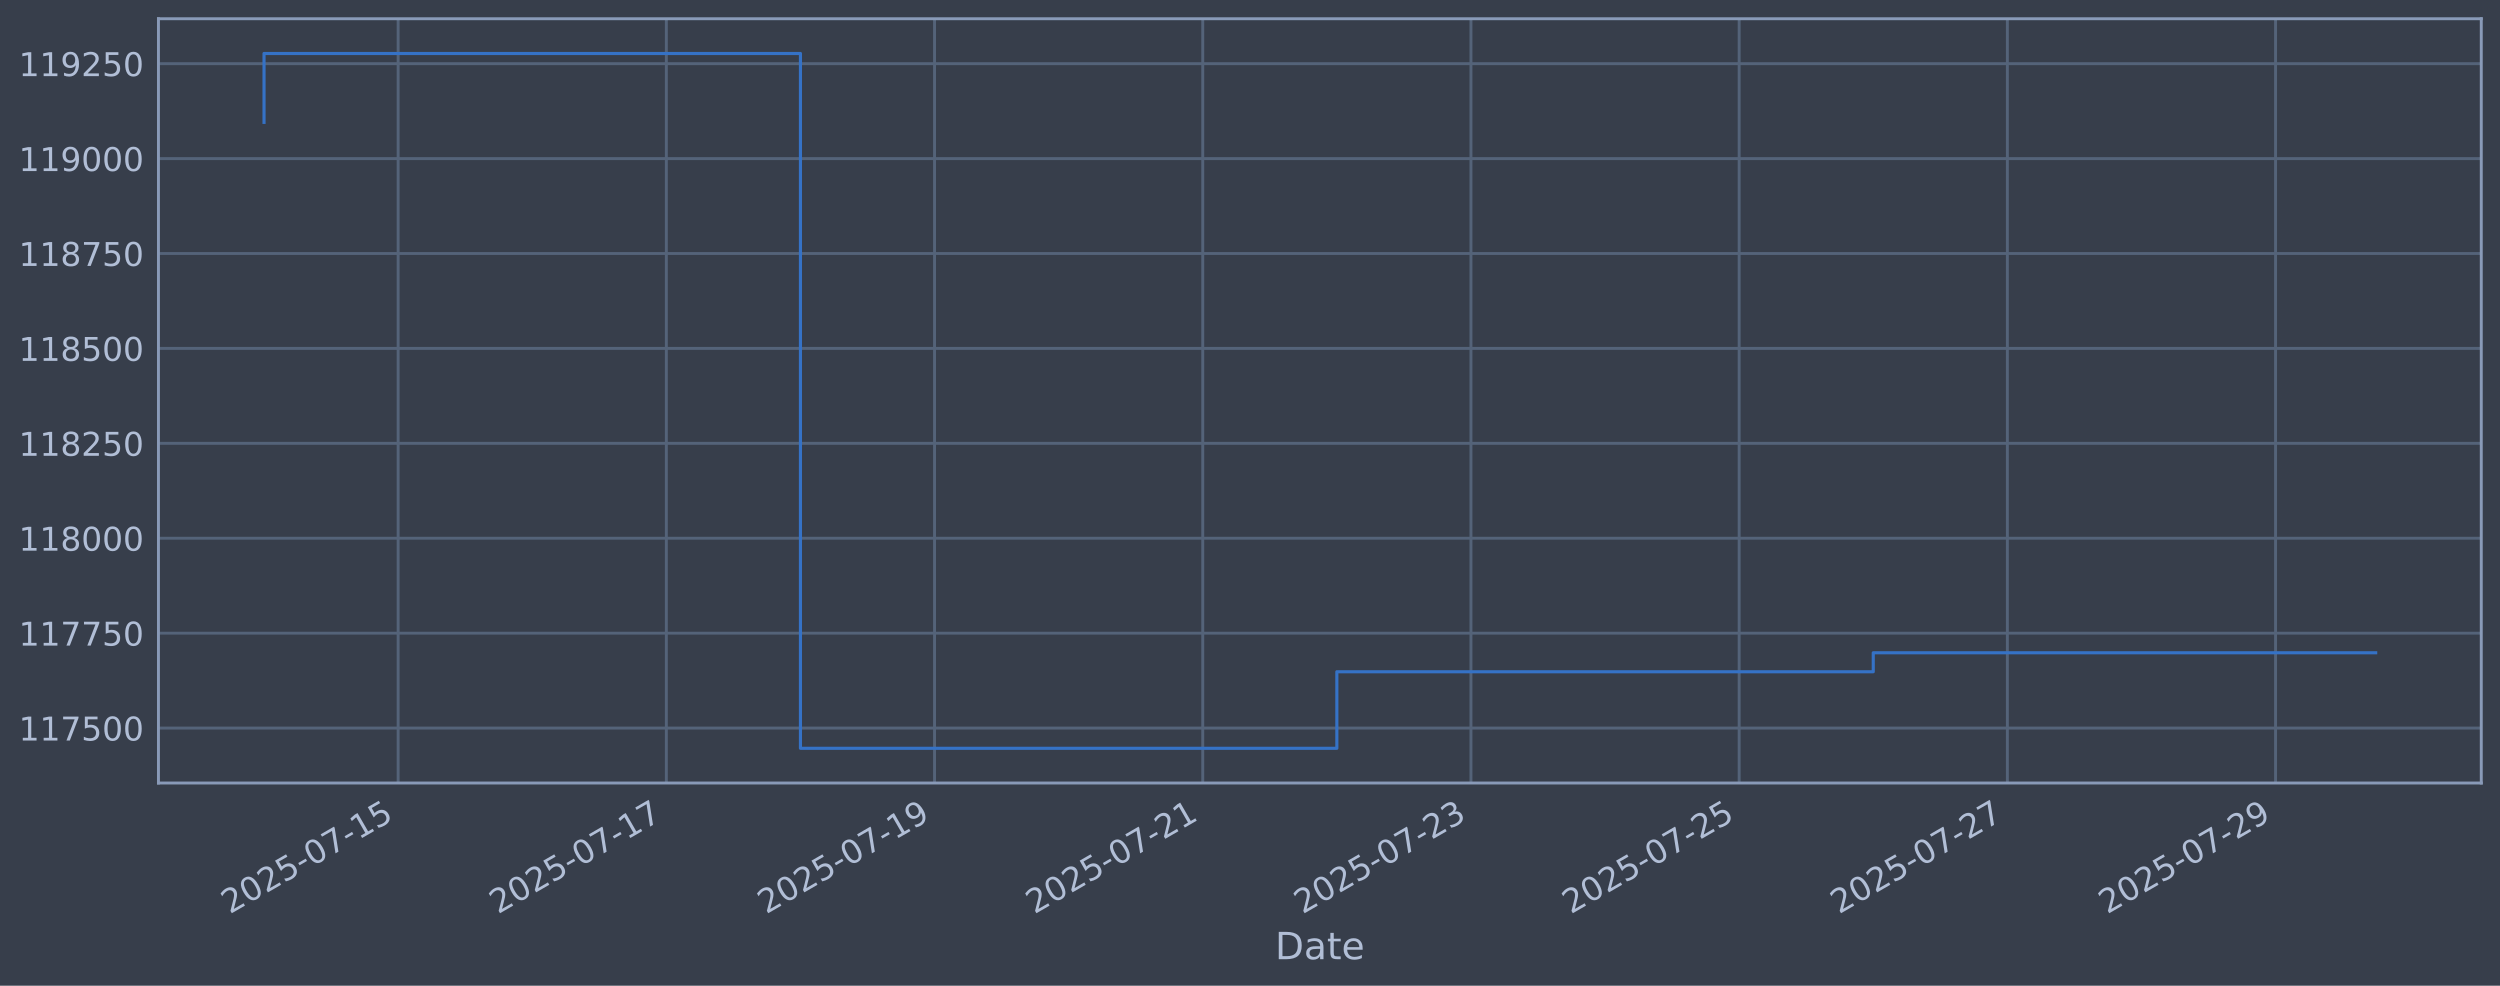
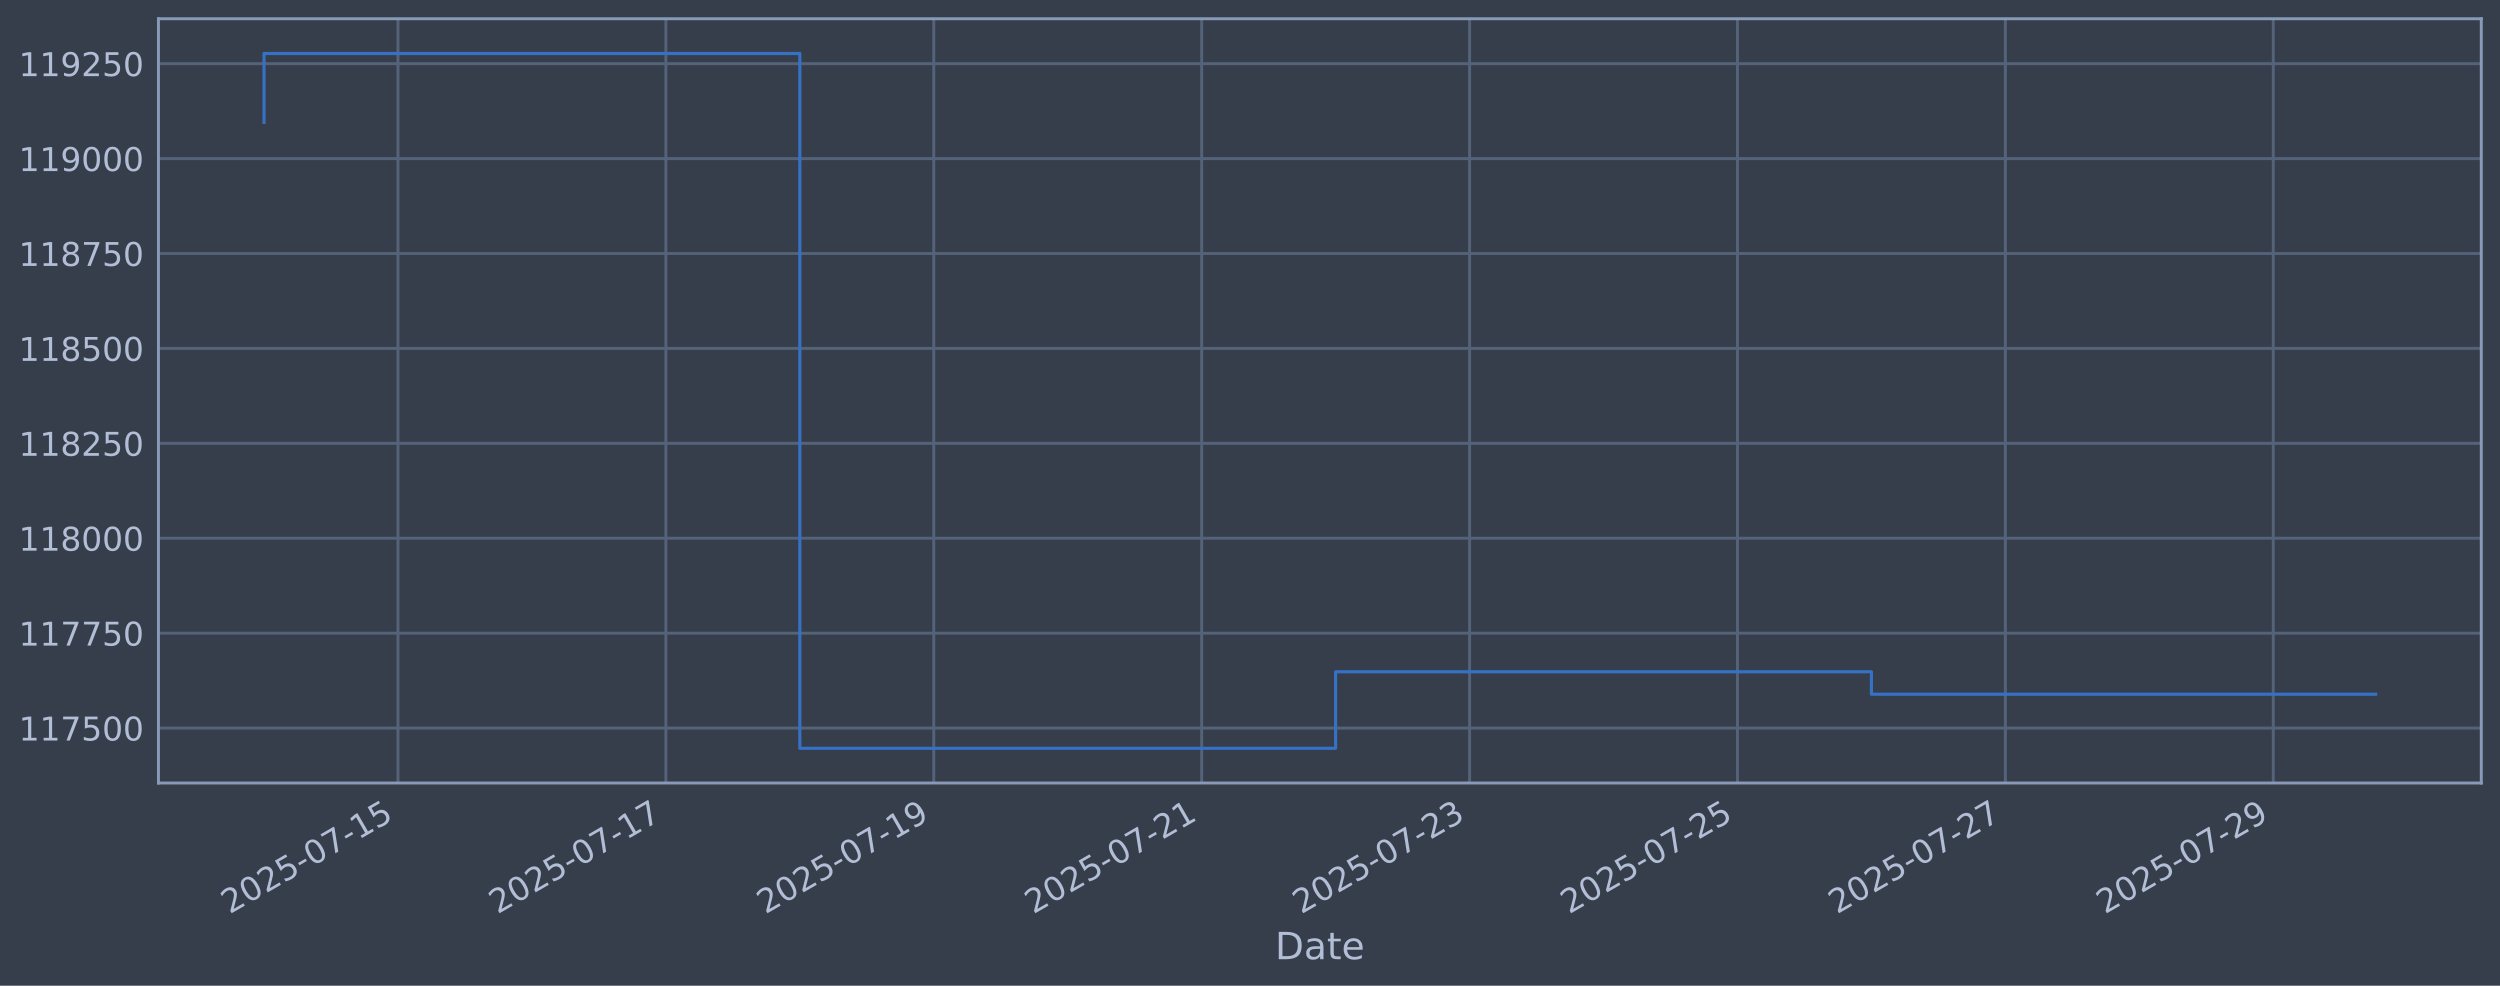
<svg xmlns="http://www.w3.org/2000/svg" xmlns:xlink="http://www.w3.org/1999/xlink" width="960.9pt" height="378.87pt" viewBox="0 0 960.9 378.87" version="1.1">
  <defs>
    <style type="text/css">*{stroke-linejoin: round; stroke-linecap: butt}</style>
  </defs>
  <g id="figure_1">
    <g id="patch_1">
      <path d="M 0 378.87  L 960.9 378.87  L 960.9 0  L 0 0  z " style="fill: #373e4b" />
    </g>
    <g id="axes_1">
      <g id="patch_2">
        <path d="M 60.901 300.96  L 953.701 300.96  L 953.701 7.2  L 60.901 7.2  z " style="fill: #373e4b" />
      </g>
      <g id="matplotlib.axis_1">
        <g id="xtick_1">
          <g id="line2d_1">
-             <path d="M 153.026 300.96  L 153.026 7.2  " clip-path="url(#pda49687f60)" style="fill: none; stroke: #546379; stroke-width: 1.12; stroke-linecap: square" />
+             <path d="M 152.967 300.96  L 152.967 7.2  " clip-path="url(#pe6e11227e1)" style="fill: none; stroke: #546379; stroke-width: 1.12; stroke-linecap: square" />
          </g>
          <g id="line2d_2" />
          <g id="text_1">
-             <g style="fill: #b1bed6" transform="translate(88.30044 351.4642) rotate(-30) scale(0.126 -0.126)">
+             <g style="fill: #b1bed6" transform="translate(88.24159 351.4642) rotate(-30) scale(0.126 -0.126)">
              <defs>
                <path id="DejaVuSans-32" d="M 1228 531  L 3431 531  L 3431 0  L 469 0  L 469 531  Q 828 903 1448 1529  Q 2069 2156 2228 2338  Q 2531 2678 2651 2914  Q 2772 3150 2772 3378  Q 2772 3750 2511 3984  Q 2250 4219 1831 4219  Q 1534 4219 1204 4116  Q 875 4013 500 3803  L 500 4441  Q 881 4594 1212 4672  Q 1544 4750 1819 4750  Q 2544 4750 2975 4387  Q 3406 4025 3406 3419  Q 3406 3131 3298 2873  Q 3191 2616 2906 2266  Q 2828 2175 2409 1742  Q 1991 1309 1228 531  z " transform="scale(0.015625)" />
                <path id="DejaVuSans-30" d="M 2034 4250  Q 1547 4250 1301 3770  Q 1056 3291 1056 2328  Q 1056 1369 1301 889  Q 1547 409 2034 409  Q 2525 409 2770 889  Q 3016 1369 3016 2328  Q 3016 3291 2770 3770  Q 2525 4250 2034 4250  z M 2034 4750  Q 2819 4750 3233 4129  Q 3647 3509 3647 2328  Q 3647 1150 3233 529  Q 2819 -91 2034 -91  Q 1250 -91 836 529  Q 422 1150 422 2328  Q 422 3509 836 4129  Q 1250 4750 2034 4750  z " transform="scale(0.015625)" />
                <path id="DejaVuSans-35" d="M 691 4666  L 3169 4666  L 3169 4134  L 1269 4134  L 1269 2991  Q 1406 3038 1543 3061  Q 1681 3084 1819 3084  Q 2600 3084 3056 2656  Q 3513 2228 3513 1497  Q 3513 744 3044 326  Q 2575 -91 1722 -91  Q 1428 -91 1123 -41  Q 819 9 494 109  L 494 744  Q 775 591 1075 516  Q 1375 441 1709 441  Q 2250 441 2565 725  Q 2881 1009 2881 1497  Q 2881 1984 2565 2268  Q 2250 2553 1709 2553  Q 1456 2553 1204 2497  Q 953 2441 691 2322  L 691 4666  z " transform="scale(0.015625)" />
                <path id="DejaVuSans-2d" d="M 313 2009  L 1997 2009  L 1997 1497  L 313 1497  L 313 2009  z " transform="scale(0.015625)" />
                <path id="DejaVuSans-37" d="M 525 4666  L 3525 4666  L 3525 4397  L 1831 0  L 1172 0  L 2766 4134  L 525 4134  L 525 4666  z " transform="scale(0.015625)" />
                <path id="DejaVuSans-31" d="M 794 531  L 1825 531  L 1825 4091  L 703 3866  L 703 4441  L 1819 4666  L 2450 4666  L 2450 531  L 3481 531  L 3481 0  L 794 0  L 794 531  z " transform="scale(0.015625)" />
              </defs>
              <use xlink:href="#DejaVuSans-32" />
              <use xlink:href="#DejaVuSans-30" transform="translate(63.62305 0)" />
              <use xlink:href="#DejaVuSans-32" transform="translate(127.2461 0)" />
              <use xlink:href="#DejaVuSans-35" transform="translate(190.8691 0)" />
              <use xlink:href="#DejaVuSans-2d" transform="translate(254.4922 0)" />
              <use xlink:href="#DejaVuSans-30" transform="translate(290.5762 0)" />
              <use xlink:href="#DejaVuSans-37" transform="translate(354.1992 0)" />
              <use xlink:href="#DejaVuSans-2d" transform="translate(417.8223 0)" />
              <use xlink:href="#DejaVuSans-31" transform="translate(453.9062 0)" />
              <use xlink:href="#DejaVuSans-35" transform="translate(517.5293 0)" />
            </g>
          </g>
        </g>
        <g id="xtick_2">
          <g id="line2d_3">
-             <path d="M 256.113 300.96  L 256.113 7.2  " clip-path="url(#pda49687f60)" style="fill: none; stroke: #546379; stroke-width: 1.12; stroke-linecap: square" />
+             <path d="M 255.937 300.96  L 255.937 7.2  " clip-path="url(#pe6e11227e1)" style="fill: none; stroke: #546379; stroke-width: 1.12; stroke-linecap: square" />
          </g>
          <g id="line2d_4" />
          <g id="text_2">
-             <g style="fill: #b1bed6" transform="translate(191.3877 351.4642) rotate(-30) scale(0.126 -0.126)">
+             <g style="fill: #b1bed6" transform="translate(191.2111 351.4642) rotate(-30) scale(0.126 -0.126)">
              <use xlink:href="#DejaVuSans-32" />
              <use xlink:href="#DejaVuSans-30" transform="translate(63.62305 0)" />
              <use xlink:href="#DejaVuSans-32" transform="translate(127.2461 0)" />
              <use xlink:href="#DejaVuSans-35" transform="translate(190.8691 0)" />
              <use xlink:href="#DejaVuSans-2d" transform="translate(254.4922 0)" />
              <use xlink:href="#DejaVuSans-30" transform="translate(290.5762 0)" />
              <use xlink:href="#DejaVuSans-37" transform="translate(354.1992 0)" />
              <use xlink:href="#DejaVuSans-2d" transform="translate(417.8223 0)" />
              <use xlink:href="#DejaVuSans-31" transform="translate(453.9062 0)" />
              <use xlink:href="#DejaVuSans-37" transform="translate(517.5293 0)" />
            </g>
          </g>
        </g>
        <g id="xtick_3">
          <g id="line2d_5">
-             <path d="M 359.2 300.96  L 359.2 7.2  " clip-path="url(#pda49687f60)" style="fill: none; stroke: #546379; stroke-width: 1.12; stroke-linecap: square" />
+             <path d="M 358.906 300.96  L 358.906 7.2  " clip-path="url(#pe6e11227e1)" style="fill: none; stroke: #546379; stroke-width: 1.12; stroke-linecap: square" />
          </g>
          <g id="line2d_6" />
          <g id="text_3">
-             <g style="fill: #b1bed6" transform="translate(294.475 351.4642) rotate(-30) scale(0.126 -0.126)">
+             <g style="fill: #b1bed6" transform="translate(294.1807 351.4642) rotate(-30) scale(0.126 -0.126)">
              <defs>
                <path id="DejaVuSans-39" d="M 703 97  L 703 672  Q 941 559 1184 500  Q 1428 441 1663 441  Q 2288 441 2617 861  Q 2947 1281 2994 2138  Q 2813 1869 2534 1725  Q 2256 1581 1919 1581  Q 1219 1581 811 2004  Q 403 2428 403 3163  Q 403 3881 828 4315  Q 1253 4750 1959 4750  Q 2769 4750 3195 4129  Q 3622 3509 3622 2328  Q 3622 1225 3098 567  Q 2575 -91 1691 -91  Q 1453 -91 1209 -44  Q 966 3 703 97  z M 1959 2075  Q 2384 2075 2632 2365  Q 2881 2656 2881 3163  Q 2881 3666 2632 3958  Q 2384 4250 1959 4250  Q 1534 4250 1286 3958  Q 1038 3666 1038 3163  Q 1038 2656 1286 2365  Q 1534 2075 1959 2075  z " transform="scale(0.015625)" />
              </defs>
              <use xlink:href="#DejaVuSans-32" />
              <use xlink:href="#DejaVuSans-30" transform="translate(63.62305 0)" />
              <use xlink:href="#DejaVuSans-32" transform="translate(127.2461 0)" />
              <use xlink:href="#DejaVuSans-35" transform="translate(190.8691 0)" />
              <use xlink:href="#DejaVuSans-2d" transform="translate(254.4922 0)" />
              <use xlink:href="#DejaVuSans-30" transform="translate(290.5762 0)" />
              <use xlink:href="#DejaVuSans-37" transform="translate(354.1992 0)" />
              <use xlink:href="#DejaVuSans-2d" transform="translate(417.8223 0)" />
              <use xlink:href="#DejaVuSans-31" transform="translate(453.9062 0)" />
              <use xlink:href="#DejaVuSans-39" transform="translate(517.5293 0)" />
            </g>
          </g>
        </g>
        <g id="xtick_4">
          <g id="line2d_7">
-             <path d="M 462.288 300.96  L 462.288 7.2  " clip-path="url(#pda49687f60)" style="fill: none; stroke: #546379; stroke-width: 1.12; stroke-linecap: square" />
+             <path d="M 461.876 300.96  L 461.876 7.2  " clip-path="url(#pe6e11227e1)" style="fill: none; stroke: #546379; stroke-width: 1.12; stroke-linecap: square" />
          </g>
          <g id="line2d_8" />
          <g id="text_4">
-             <g style="fill: #b1bed6" transform="translate(397.5622 351.4642) rotate(-30) scale(0.126 -0.126)">
+             <g style="fill: #b1bed6" transform="translate(397.1502 351.4642) rotate(-30) scale(0.126 -0.126)">
              <use xlink:href="#DejaVuSans-32" />
              <use xlink:href="#DejaVuSans-30" transform="translate(63.62305 0)" />
              <use xlink:href="#DejaVuSans-32" transform="translate(127.2461 0)" />
              <use xlink:href="#DejaVuSans-35" transform="translate(190.8691 0)" />
              <use xlink:href="#DejaVuSans-2d" transform="translate(254.4922 0)" />
              <use xlink:href="#DejaVuSans-30" transform="translate(290.5762 0)" />
              <use xlink:href="#DejaVuSans-37" transform="translate(354.1992 0)" />
              <use xlink:href="#DejaVuSans-2d" transform="translate(417.8223 0)" />
              <use xlink:href="#DejaVuSans-32" transform="translate(453.9062 0)" />
              <use xlink:href="#DejaVuSans-31" transform="translate(517.5293 0)" />
            </g>
          </g>
        </g>
        <g id="xtick_5">
          <g id="line2d_9">
-             <path d="M 565.375 300.96  L 565.375 7.2  " clip-path="url(#pda49687f60)" style="fill: none; stroke: #546379; stroke-width: 1.12; stroke-linecap: square" />
+             <path d="M 564.845 300.96  L 564.845 7.2  " clip-path="url(#pe6e11227e1)" style="fill: none; stroke: #546379; stroke-width: 1.12; stroke-linecap: square" />
          </g>
          <g id="line2d_10" />
          <g id="text_5">
-             <g style="fill: #b1bed6" transform="translate(500.6495 351.4642) rotate(-30) scale(0.126 -0.126)">
+             <g style="fill: #b1bed6" transform="translate(500.1198 351.4642) rotate(-30) scale(0.126 -0.126)">
              <defs>
                <path id="DejaVuSans-33" d="M 2597 2516  Q 3050 2419 3304 2112  Q 3559 1806 3559 1356  Q 3559 666 3084 287  Q 2609 -91 1734 -91  Q 1441 -91 1130 -33  Q 819 25 488 141  L 488 750  Q 750 597 1062 519  Q 1375 441 1716 441  Q 2309 441 2620 675  Q 2931 909 2931 1356  Q 2931 1769 2642 2001  Q 2353 2234 1838 2234  L 1294 2234  L 1294 2753  L 1863 2753  Q 2328 2753 2575 2939  Q 2822 3125 2822 3475  Q 2822 3834 2567 4026  Q 2313 4219 1838 4219  Q 1578 4219 1281 4162  Q 984 4106 628 3988  L 628 4550  Q 988 4650 1302 4700  Q 1616 4750 1894 4750  Q 2613 4750 3031 4423  Q 3450 4097 3450 3541  Q 3450 3153 3228 2886  Q 3006 2619 2597 2516  z " transform="scale(0.015625)" />
              </defs>
              <use xlink:href="#DejaVuSans-32" />
              <use xlink:href="#DejaVuSans-30" transform="translate(63.62305 0)" />
              <use xlink:href="#DejaVuSans-32" transform="translate(127.2461 0)" />
              <use xlink:href="#DejaVuSans-35" transform="translate(190.8691 0)" />
              <use xlink:href="#DejaVuSans-2d" transform="translate(254.4922 0)" />
              <use xlink:href="#DejaVuSans-30" transform="translate(290.5762 0)" />
              <use xlink:href="#DejaVuSans-37" transform="translate(354.1992 0)" />
              <use xlink:href="#DejaVuSans-2d" transform="translate(417.8223 0)" />
              <use xlink:href="#DejaVuSans-32" transform="translate(453.9062 0)" />
              <use xlink:href="#DejaVuSans-33" transform="translate(517.5293 0)" />
            </g>
          </g>
        </g>
        <g id="xtick_6">
          <g id="line2d_11">
-             <path d="M 668.462 300.96  L 668.462 7.2  " clip-path="url(#pda49687f60)" style="fill: none; stroke: #546379; stroke-width: 1.12; stroke-linecap: square" />
+             <path d="M 667.815 300.96  L 667.815 7.2  " clip-path="url(#pe6e11227e1)" style="fill: none; stroke: #546379; stroke-width: 1.12; stroke-linecap: square" />
          </g>
          <g id="line2d_12" />
          <g id="text_6">
-             <g style="fill: #b1bed6" transform="translate(603.7368 351.4642) rotate(-30) scale(0.126 -0.126)">
+             <g style="fill: #b1bed6" transform="translate(603.0893 351.4642) rotate(-30) scale(0.126 -0.126)">
              <use xlink:href="#DejaVuSans-32" />
              <use xlink:href="#DejaVuSans-30" transform="translate(63.62305 0)" />
              <use xlink:href="#DejaVuSans-32" transform="translate(127.2461 0)" />
              <use xlink:href="#DejaVuSans-35" transform="translate(190.8691 0)" />
              <use xlink:href="#DejaVuSans-2d" transform="translate(254.4922 0)" />
              <use xlink:href="#DejaVuSans-30" transform="translate(290.5762 0)" />
              <use xlink:href="#DejaVuSans-37" transform="translate(354.1992 0)" />
              <use xlink:href="#DejaVuSans-2d" transform="translate(417.8223 0)" />
              <use xlink:href="#DejaVuSans-32" transform="translate(453.9062 0)" />
              <use xlink:href="#DejaVuSans-35" transform="translate(517.5293 0)" />
            </g>
          </g>
        </g>
        <g id="xtick_7">
          <g id="line2d_13">
-             <path d="M 771.55 300.96  L 771.55 7.2  " clip-path="url(#pda49687f60)" style="fill: none; stroke: #546379; stroke-width: 1.12; stroke-linecap: square" />
+             <path d="M 770.784 300.96  L 770.784 7.2  " clip-path="url(#pe6e11227e1)" style="fill: none; stroke: #546379; stroke-width: 1.12; stroke-linecap: square" />
          </g>
          <g id="line2d_14" />
          <g id="text_7">
-             <g style="fill: #b1bed6" transform="translate(706.824 351.4642) rotate(-30) scale(0.126 -0.126)">
+             <g style="fill: #b1bed6" transform="translate(706.0589 351.4642) rotate(-30) scale(0.126 -0.126)">
              <use xlink:href="#DejaVuSans-32" />
              <use xlink:href="#DejaVuSans-30" transform="translate(63.62305 0)" />
              <use xlink:href="#DejaVuSans-32" transform="translate(127.2461 0)" />
              <use xlink:href="#DejaVuSans-35" transform="translate(190.8691 0)" />
              <use xlink:href="#DejaVuSans-2d" transform="translate(254.4922 0)" />
              <use xlink:href="#DejaVuSans-30" transform="translate(290.5762 0)" />
              <use xlink:href="#DejaVuSans-37" transform="translate(354.1992 0)" />
              <use xlink:href="#DejaVuSans-2d" transform="translate(417.8223 0)" />
              <use xlink:href="#DejaVuSans-32" transform="translate(453.9062 0)" />
              <use xlink:href="#DejaVuSans-37" transform="translate(517.5293 0)" />
            </g>
          </g>
        </g>
        <g id="xtick_8">
          <g id="line2d_15">
-             <path d="M 874.637 300.96  L 874.637 7.2  " clip-path="url(#pda49687f60)" style="fill: none; stroke: #546379; stroke-width: 1.12; stroke-linecap: square" />
+             <path d="M 873.754 300.96  L 873.754 7.2  " clip-path="url(#pe6e11227e1)" style="fill: none; stroke: #546379; stroke-width: 1.12; stroke-linecap: square" />
          </g>
          <g id="line2d_16" />
          <g id="text_8">
-             <g style="fill: #b1bed6" transform="translate(809.9113 351.4642) rotate(-30) scale(0.126 -0.126)">
+             <g style="fill: #b1bed6" transform="translate(809.0284 351.4642) rotate(-30) scale(0.126 -0.126)">
              <use xlink:href="#DejaVuSans-32" />
              <use xlink:href="#DejaVuSans-30" transform="translate(63.62305 0)" />
              <use xlink:href="#DejaVuSans-32" transform="translate(127.2461 0)" />
              <use xlink:href="#DejaVuSans-35" transform="translate(190.8691 0)" />
              <use xlink:href="#DejaVuSans-2d" transform="translate(254.4922 0)" />
              <use xlink:href="#DejaVuSans-30" transform="translate(290.5762 0)" />
              <use xlink:href="#DejaVuSans-37" transform="translate(354.1992 0)" />
              <use xlink:href="#DejaVuSans-2d" transform="translate(417.8223 0)" />
              <use xlink:href="#DejaVuSans-32" transform="translate(453.9062 0)" />
              <use xlink:href="#DejaVuSans-39" transform="translate(517.5293 0)" />
            </g>
          </g>
        </g>
        <g id="text_9">
          <g style="fill: #b1bed6" transform="translate(490.0914 368.6753) scale(0.144 -0.144)">
            <defs>
              <path id="DejaVuSans-44" d="M 1259 4147  L 1259 519  L 2022 519  Q 2988 519 3436 956  Q 3884 1394 3884 2338  Q 3884 3275 3436 3711  Q 2988 4147 2022 4147  L 1259 4147  z M 628 4666  L 1925 4666  Q 3281 4666 3915 4102  Q 4550 3538 4550 2338  Q 4550 1131 3912 565  Q 3275 0 1925 0  L 628 0  L 628 4666  z " transform="scale(0.015625)" />
              <path id="DejaVuSans-61" d="M 2194 1759  Q 1497 1759 1228 1600  Q 959 1441 959 1056  Q 959 750 1161 570  Q 1363 391 1709 391  Q 2188 391 2477 730  Q 2766 1069 2766 1631  L 2766 1759  L 2194 1759  z M 3341 1997  L 3341 0  L 2766 0  L 2766 531  Q 2569 213 2275 61  Q 1981 -91 1556 -91  Q 1019 -91 701 211  Q 384 513 384 1019  Q 384 1609 779 1909  Q 1175 2209 1959 2209  L 2766 2209  L 2766 2266  Q 2766 2663 2505 2880  Q 2244 3097 1772 3097  Q 1472 3097 1187 3025  Q 903 2953 641 2809  L 641 3341  Q 956 3463 1253 3523  Q 1550 3584 1831 3584  Q 2591 3584 2966 3190  Q 3341 2797 3341 1997  z " transform="scale(0.015625)" />
              <path id="DejaVuSans-74" d="M 1172 4494  L 1172 3500  L 2356 3500  L 2356 3053  L 1172 3053  L 1172 1153  Q 1172 725 1289 603  Q 1406 481 1766 481  L 2356 481  L 2356 0  L 1766 0  Q 1100 0 847 248  Q 594 497 594 1153  L 594 3053  L 172 3053  L 172 3500  L 594 3500  L 594 4494  L 1172 4494  z " transform="scale(0.015625)" />
              <path id="DejaVuSans-65" d="M 3597 1894  L 3597 1613  L 953 1613  Q 991 1019 1311 708  Q 1631 397 2203 397  Q 2534 397 2845 478  Q 3156 559 3463 722  L 3463 178  Q 3153 47 2828 -22  Q 2503 -91 2169 -91  Q 1331 -91 842 396  Q 353 884 353 1716  Q 353 2575 817 3079  Q 1281 3584 2069 3584  Q 2775 3584 3186 3129  Q 3597 2675 3597 1894  z M 3022 2063  Q 3016 2534 2758 2815  Q 2500 3097 2075 3097  Q 1594 3097 1305 2825  Q 1016 2553 972 2059  L 3022 2063  z " transform="scale(0.015625)" />
            </defs>
            <use xlink:href="#DejaVuSans-44" />
            <use xlink:href="#DejaVuSans-61" transform="translate(77.00195 0)" />
            <use xlink:href="#DejaVuSans-74" transform="translate(138.2812 0)" />
            <use xlink:href="#DejaVuSans-65" transform="translate(177.4902 0)" />
          </g>
        </g>
      </g>
      <g id="matplotlib.axis_2">
        <g id="ytick_1">
          <g id="line2d_17">
-             <path d="M 60.901 279.843  L 953.701 279.843  " clip-path="url(#pda49687f60)" style="fill: none; stroke: #546379; stroke-width: 1.12; stroke-linecap: square" />
+             <path d="M 60.901 279.843  L 953.701 279.843  " clip-path="url(#pe6e11227e1)" style="fill: none; stroke: #546379; stroke-width: 1.12; stroke-linecap: square" />
          </g>
          <g id="line2d_18" />
          <g id="text_10">
            <g style="fill: #b1bed6" transform="translate(7.2 284.6295) scale(0.126 -0.126)">
              <use xlink:href="#DejaVuSans-31" />
              <use xlink:href="#DejaVuSans-31" transform="translate(63.62305 0)" />
              <use xlink:href="#DejaVuSans-37" transform="translate(127.2461 0)" />
              <use xlink:href="#DejaVuSans-35" transform="translate(190.8691 0)" />
              <use xlink:href="#DejaVuSans-30" transform="translate(254.4922 0)" />
              <use xlink:href="#DejaVuSans-30" transform="translate(318.1152 0)" />
            </g>
          </g>
        </g>
        <g id="ytick_2">
          <g id="line2d_19">
-             <path d="M 60.901 243.361  L 953.701 243.361  " clip-path="url(#pda49687f60)" style="fill: none; stroke: #546379; stroke-width: 1.12; stroke-linecap: square" />
+             <path d="M 60.901 243.361  L 953.701 243.361  " clip-path="url(#pe6e11227e1)" style="fill: none; stroke: #546379; stroke-width: 1.12; stroke-linecap: square" />
          </g>
          <g id="line2d_20" />
          <g id="text_11">
            <g style="fill: #b1bed6" transform="translate(7.2 248.1479) scale(0.126 -0.126)">
              <use xlink:href="#DejaVuSans-31" />
              <use xlink:href="#DejaVuSans-31" transform="translate(63.62305 0)" />
              <use xlink:href="#DejaVuSans-37" transform="translate(127.2461 0)" />
              <use xlink:href="#DejaVuSans-37" transform="translate(190.8691 0)" />
              <use xlink:href="#DejaVuSans-35" transform="translate(254.4922 0)" />
              <use xlink:href="#DejaVuSans-30" transform="translate(318.1152 0)" />
            </g>
          </g>
        </g>
        <g id="ytick_3">
          <g id="line2d_21">
-             <path d="M 60.901 206.879  L 953.701 206.879  " clip-path="url(#pda49687f60)" style="fill: none; stroke: #546379; stroke-width: 1.12; stroke-linecap: square" />
+             <path d="M 60.901 206.879  L 953.701 206.879  " clip-path="url(#pe6e11227e1)" style="fill: none; stroke: #546379; stroke-width: 1.12; stroke-linecap: square" />
          </g>
          <g id="line2d_22" />
          <g id="text_12">
            <g style="fill: #b1bed6" transform="translate(7.2 211.6662) scale(0.126 -0.126)">
              <defs>
                <path id="DejaVuSans-38" d="M 2034 2216  Q 1584 2216 1326 1975  Q 1069 1734 1069 1313  Q 1069 891 1326 650  Q 1584 409 2034 409  Q 2484 409 2743 651  Q 3003 894 3003 1313  Q 3003 1734 2745 1975  Q 2488 2216 2034 2216  z M 1403 2484  Q 997 2584 770 2862  Q 544 3141 544 3541  Q 544 4100 942 4425  Q 1341 4750 2034 4750  Q 2731 4750 3128 4425  Q 3525 4100 3525 3541  Q 3525 3141 3298 2862  Q 3072 2584 2669 2484  Q 3125 2378 3379 2068  Q 3634 1759 3634 1313  Q 3634 634 3220 271  Q 2806 -91 2034 -91  Q 1263 -91 848 271  Q 434 634 434 1313  Q 434 1759 690 2068  Q 947 2378 1403 2484  z M 1172 3481  Q 1172 3119 1398 2916  Q 1625 2713 2034 2713  Q 2441 2713 2670 2916  Q 2900 3119 2900 3481  Q 2900 3844 2670 4047  Q 2441 4250 2034 4250  Q 1625 4250 1398 4047  Q 1172 3844 1172 3481  z " transform="scale(0.015625)" />
              </defs>
              <use xlink:href="#DejaVuSans-31" />
              <use xlink:href="#DejaVuSans-31" transform="translate(63.62305 0)" />
              <use xlink:href="#DejaVuSans-38" transform="translate(127.2461 0)" />
              <use xlink:href="#DejaVuSans-30" transform="translate(190.8691 0)" />
              <use xlink:href="#DejaVuSans-30" transform="translate(254.4922 0)" />
              <use xlink:href="#DejaVuSans-30" transform="translate(318.1152 0)" />
            </g>
          </g>
        </g>
        <g id="ytick_4">
          <g id="line2d_23">
-             <path d="M 60.901 170.398  L 953.701 170.398  " clip-path="url(#pda49687f60)" style="fill: none; stroke: #546379; stroke-width: 1.12; stroke-linecap: square" />
+             <path d="M 60.901 170.398  L 953.701 170.398  " clip-path="url(#pe6e11227e1)" style="fill: none; stroke: #546379; stroke-width: 1.12; stroke-linecap: square" />
          </g>
          <g id="line2d_24" />
          <g id="text_13">
            <g style="fill: #b1bed6" transform="translate(7.2 175.1845) scale(0.126 -0.126)">
              <use xlink:href="#DejaVuSans-31" />
              <use xlink:href="#DejaVuSans-31" transform="translate(63.62305 0)" />
              <use xlink:href="#DejaVuSans-38" transform="translate(127.2461 0)" />
              <use xlink:href="#DejaVuSans-32" transform="translate(190.8691 0)" />
              <use xlink:href="#DejaVuSans-35" transform="translate(254.4922 0)" />
              <use xlink:href="#DejaVuSans-30" transform="translate(318.1152 0)" />
            </g>
          </g>
        </g>
        <g id="ytick_5">
          <g id="line2d_25">
-             <path d="M 60.901 133.916  L 953.701 133.916  " clip-path="url(#pda49687f60)" style="fill: none; stroke: #546379; stroke-width: 1.12; stroke-linecap: square" />
+             <path d="M 60.901 133.916  L 953.701 133.916  " clip-path="url(#pe6e11227e1)" style="fill: none; stroke: #546379; stroke-width: 1.12; stroke-linecap: square" />
          </g>
          <g id="line2d_26" />
          <g id="text_14">
            <g style="fill: #b1bed6" transform="translate(7.2 138.7029) scale(0.126 -0.126)">
              <use xlink:href="#DejaVuSans-31" />
              <use xlink:href="#DejaVuSans-31" transform="translate(63.62305 0)" />
              <use xlink:href="#DejaVuSans-38" transform="translate(127.2461 0)" />
              <use xlink:href="#DejaVuSans-35" transform="translate(190.8691 0)" />
              <use xlink:href="#DejaVuSans-30" transform="translate(254.4922 0)" />
              <use xlink:href="#DejaVuSans-30" transform="translate(318.1152 0)" />
            </g>
          </g>
        </g>
        <g id="ytick_6">
          <g id="line2d_27">
-             <path d="M 60.901 97.434  L 953.701 97.434  " clip-path="url(#pda49687f60)" style="fill: none; stroke: #546379; stroke-width: 1.12; stroke-linecap: square" />
+             <path d="M 60.901 97.434  L 953.701 97.434  " clip-path="url(#pe6e11227e1)" style="fill: none; stroke: #546379; stroke-width: 1.12; stroke-linecap: square" />
          </g>
          <g id="line2d_28" />
          <g id="text_15">
            <g style="fill: #b1bed6" transform="translate(7.2 102.2212) scale(0.126 -0.126)">
              <use xlink:href="#DejaVuSans-31" />
              <use xlink:href="#DejaVuSans-31" transform="translate(63.62305 0)" />
              <use xlink:href="#DejaVuSans-38" transform="translate(127.2461 0)" />
              <use xlink:href="#DejaVuSans-37" transform="translate(190.8691 0)" />
              <use xlink:href="#DejaVuSans-35" transform="translate(254.4922 0)" />
              <use xlink:href="#DejaVuSans-30" transform="translate(318.1152 0)" />
            </g>
          </g>
        </g>
        <g id="ytick_7">
          <g id="line2d_29">
-             <path d="M 60.901 60.953  L 953.701 60.953  " clip-path="url(#pda49687f60)" style="fill: none; stroke: #546379; stroke-width: 1.12; stroke-linecap: square" />
+             <path d="M 60.901 60.953  L 953.701 60.953  " clip-path="url(#pe6e11227e1)" style="fill: none; stroke: #546379; stroke-width: 1.12; stroke-linecap: square" />
          </g>
          <g id="line2d_30" />
          <g id="text_16">
            <g style="fill: #b1bed6" transform="translate(7.2 65.73954) scale(0.126 -0.126)">
              <use xlink:href="#DejaVuSans-31" />
              <use xlink:href="#DejaVuSans-31" transform="translate(63.62305 0)" />
              <use xlink:href="#DejaVuSans-39" transform="translate(127.2461 0)" />
              <use xlink:href="#DejaVuSans-30" transform="translate(190.8691 0)" />
              <use xlink:href="#DejaVuSans-30" transform="translate(254.4922 0)" />
              <use xlink:href="#DejaVuSans-30" transform="translate(318.1152 0)" />
            </g>
          </g>
        </g>
        <g id="ytick_8">
          <g id="line2d_31">
-             <path d="M 60.901 24.471  L 953.701 24.471  " clip-path="url(#pda49687f60)" style="fill: none; stroke: #546379; stroke-width: 1.12; stroke-linecap: square" />
+             <path d="M 60.901 24.471  L 953.701 24.471  " clip-path="url(#pe6e11227e1)" style="fill: none; stroke: #546379; stroke-width: 1.12; stroke-linecap: square" />
          </g>
          <g id="line2d_32" />
          <g id="text_17">
            <g style="fill: #b1bed6" transform="translate(7.2 29.25787) scale(0.126 -0.126)">
              <use xlink:href="#DejaVuSans-31" />
              <use xlink:href="#DejaVuSans-31" transform="translate(63.62305 0)" />
              <use xlink:href="#DejaVuSans-39" transform="translate(127.2461 0)" />
              <use xlink:href="#DejaVuSans-32" transform="translate(190.8691 0)" />
              <use xlink:href="#DejaVuSans-35" transform="translate(254.4922 0)" />
              <use xlink:href="#DejaVuSans-30" transform="translate(318.1152 0)" />
            </g>
          </g>
        </g>
      </g>
      <g id="line2d_33">
-         <path d="M 101.482 47.033  L 101.482 20.553  L 307.657 20.553  L 307.657 287.607  L 513.831 287.607  L 513.831 258.197  L 720.006 258.197  L 720.006 250.9  L 913.119 250.9  " clip-path="url(#pda49687f60)" style="fill: none; stroke: #3572c6; stroke-width: 1.2; stroke-linecap: square" />
+         <path d="M 101.482 47.033  L 101.482 20.553  L 307.421 20.553  L 307.421 287.607  L 513.361 287.607  L 513.361 258.197  L 719.3 258.197  L 719.3 266.829  L 913.119 266.829  " clip-path="url(#pe6e11227e1)" style="fill: none; stroke: #3572c6; stroke-width: 1.2; stroke-linecap: square" />
      </g>
      <g id="patch_3">
        <path d="M 60.901 300.96  L 60.901 7.2  " style="fill: none; stroke: #899ab8; stroke-width: 1.12; stroke-linejoin: miter; stroke-linecap: square" />
      </g>
      <g id="patch_4">
        <path d="M 953.701 300.96  L 953.701 7.2  " style="fill: none; stroke: #899ab8; stroke-width: 1.12; stroke-linejoin: miter; stroke-linecap: square" />
      </g>
      <g id="patch_5">
        <path d="M 60.901 300.96  L 953.701 300.96  " style="fill: none; stroke: #899ab8; stroke-width: 1.12; stroke-linejoin: miter; stroke-linecap: square" />
      </g>
      <g id="patch_6">
        <path d="M 60.901 7.2  L 953.701 7.2  " style="fill: none; stroke: #899ab8; stroke-width: 1.12; stroke-linejoin: miter; stroke-linecap: square" />
      </g>
    </g>
  </g>
  <defs>
-     <clipPath id="pda49687f60">
+     <clipPath id="pe6e11227e1">
      <rect x="60.901" y="7.2" width="892.8" height="293.76" />
    </clipPath>
  </defs>
</svg>
